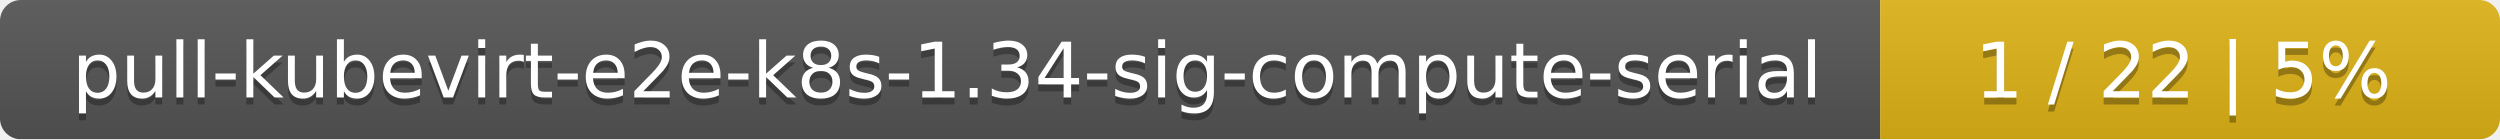
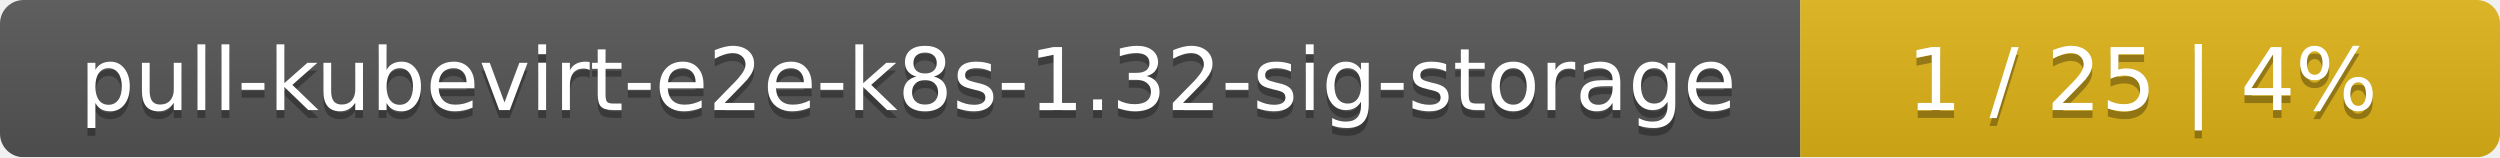
- <svg xmlns="http://www.w3.org/2000/svg" width="359" height="20">
+ <svg xmlns="http://www.w3.org/2000/svg" width="318" height="20">
  <linearGradient id="smooth" x2="0" y2="100%">
    <stop offset="0" stop-color="#bbb" stop-opacity=".1" />
    <stop offset="1" stop-opacity=".1" />
  </linearGradient>
  <mask id="round">
-     <rect width="359" height="20" rx="3" fill="#fff" />
+     <rect width="318" height="20" rx="3" fill="#fff" />
  </mask>
  <g mask="url(#round)">
-     <rect width="270" height="20" fill="#555" />
-     <rect x="270" width="89" height="20" fill="#dfb317" />
-     <rect width="359" height="20" fill="url(#smooth)" />
+     <rect width="229" height="20" fill="#555" />
+     <rect x="229" width="89" height="20" fill="#dfb317" />
+     <rect width="318" height="20" fill="url(#smooth)" />
  </g>
  <g fill="#fff" text-anchor="middle" font-family="DejaVu Sans,Verdana,Geneva,sans-serif" font-size="11">
-     <text x="136" y="15" fill="#010101" fill-opacity=".3">pull-kubevirt-e2e-k8s-1.34-sig-compute-serial</text>
-     <text x="136" y="14">pull-kubevirt-e2e-k8s-1.34-sig-compute-serial</text>
-     <text x="313.5" y="15" fill="#010101" fill-opacity=".3">1 / 22    |    5%</text>
-     <text x="313.5" y="14">1 / 22    |    5%</text>
+     <text x="115.5" y="15" fill="#010101" fill-opacity=".3">pull-kubevirt-e2e-k8s-1.32-sig-storage</text>
+     <text x="115.5" y="14">pull-kubevirt-e2e-k8s-1.32-sig-storage</text>
+     <text x="272.5" y="15" fill="#010101" fill-opacity=".3">1 / 25    |    4%</text>
+     <text x="272.5" y="14">1 / 25    |    4%</text>
  </g>
</svg>
